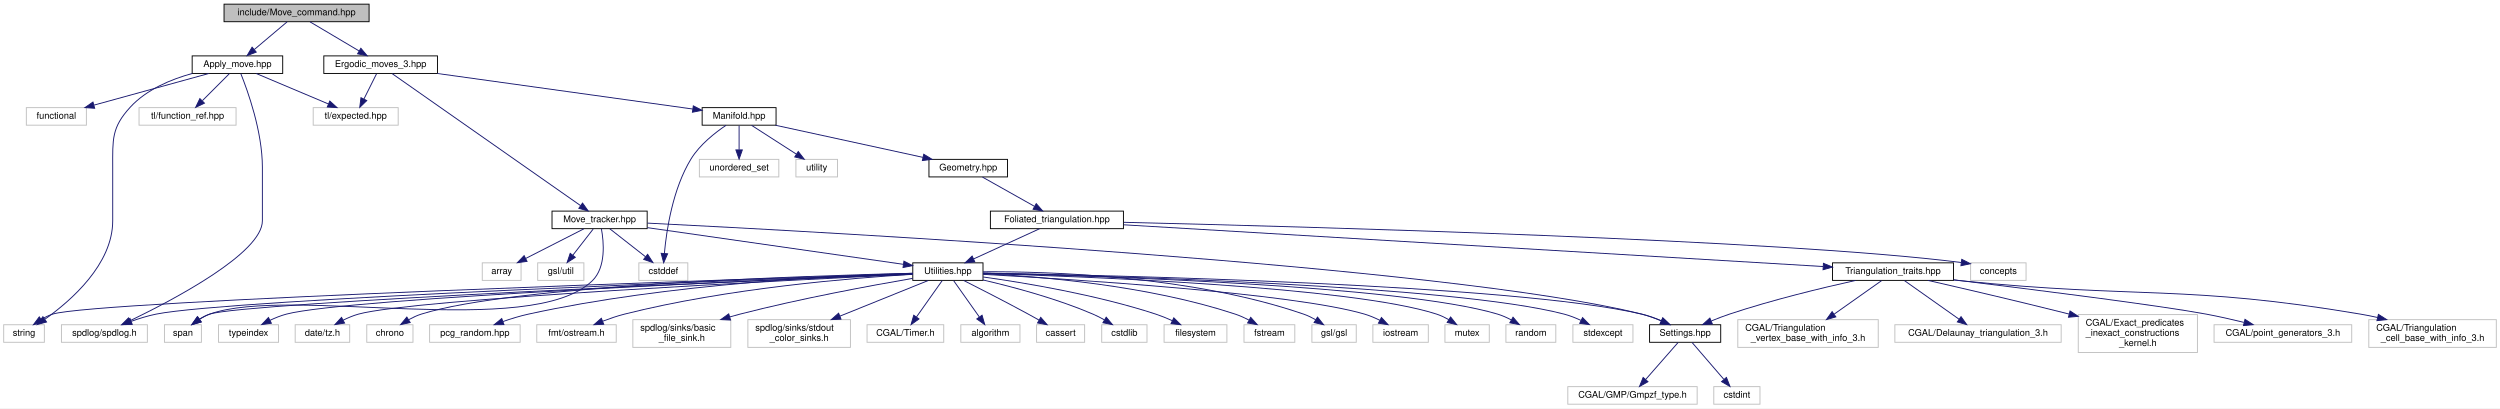
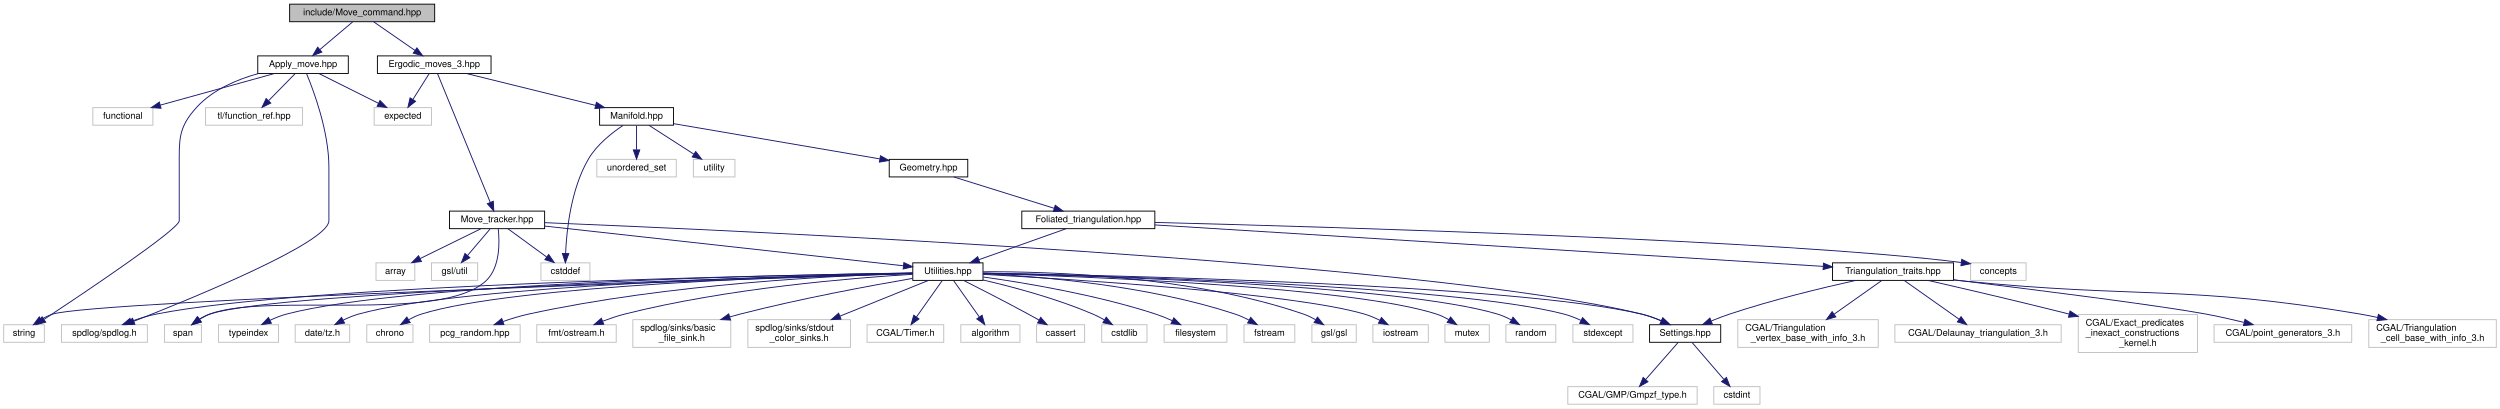
<svg xmlns="http://www.w3.org/2000/svg" xmlns:xlink="http://www.w3.org/1999/xlink" width="2706pt" height="442pt" viewBox="0.00 0.00 2706.00 442.00">
  <g id="graph0" class="graph" transform="scale(1 1) rotate(0) translate(4 438)">
    <polygon fill="white" stroke="transparent" points="-4,4 -4,-438 2702,-438 2702,4 -4,4" />
    <g id="node1" class="node">
      <g id="a_node1">
        <a xlink:title="Do ergodic moves using the Command pattern.">
-           <polygon fill="#bfbfbf" stroke="black" points="238.5,-414.5 238.5,-433.5 395.5,-433.5 395.5,-414.5 238.5,-414.5" />
-           <text text-anchor="middle" x="317" y="-421.5" font-family="Helvetica,sans-Serif" font-size="10.00">include/Move_command.hpp</text>
+           <polygon fill="#bfbfbf" stroke="black" points="309.5,-414.5 309.5,-433.5 466.5,-433.5 466.5,-414.5 309.5,-414.5" />
+           <text text-anchor="middle" x="388" y="-421.5" font-family="Helvetica,sans-Serif" font-size="10.00">include/Move_command.hpp</text>
        </a>
      </g>
    </g>
    <g id="node2" class="node">
      <g id="a_node2">
        <a xlink:href="_apply__move_8hpp.html" target="_top" xlink:title="Apply Pachner moves to foliated Delaunay triangulations.">
-           <polygon fill="white" stroke="black" points="204,-358.5 204,-377.5 302,-377.5 302,-358.5 204,-358.5" />
-           <text text-anchor="middle" x="253" y="-365.5" font-family="Helvetica,sans-Serif" font-size="10.00">Apply_move.hpp</text>
+           <polygon fill="white" stroke="black" points="275,-358.5 275,-377.5 373,-377.5 373,-358.5 275,-358.5" />
+           <text text-anchor="middle" x="324" y="-365.5" font-family="Helvetica,sans-Serif" font-size="10.00">Apply_move.hpp</text>
        </a>
      </g>
    </g>
    <g id="edge1" class="edge">
-       <path fill="none" stroke="midnightblue" d="M306.72,-414.32C297.16,-406.26 282.72,-394.08 271.22,-384.37" />
-       <polygon fill="midnightblue" stroke="midnightblue" points="273.37,-381.61 263.47,-377.83 268.86,-386.96 273.37,-381.61" />
+       <path fill="none" stroke="midnightblue" d="M377.72,-414.32C368.16,-406.26 353.72,-394.08 342.22,-384.37" />
+       <polygon fill="midnightblue" stroke="midnightblue" points="344.37,-381.61 334.47,-377.83 339.86,-386.96 344.37,-381.61" />
    </g>
    <g id="node8" class="node">
      <g id="a_node8">
        <a xlink:href="_ergodic__moves__3_8hpp.html" target="_top" xlink:title="Pachner moves on 2+1 dimensional foliated Delaunay triangulations.">
-           <polygon fill="white" stroke="black" points="346.5,-358.5 346.5,-377.5 469.5,-377.5 469.5,-358.5 346.5,-358.5" />
-           <text text-anchor="middle" x="408" y="-365.5" font-family="Helvetica,sans-Serif" font-size="10.00">Ergodic_moves_3.hpp</text>
+           <polygon fill="white" stroke="black" points="404.5,-358.5 404.5,-377.5 527.5,-377.5 527.5,-358.5 404.5,-358.5" />
+           <text text-anchor="middle" x="466" y="-365.5" font-family="Helvetica,sans-Serif" font-size="10.00">Ergodic_moves_3.hpp</text>
        </a>
      </g>
    </g>
    <g id="edge7" class="edge">
-       <path fill="none" stroke="midnightblue" d="M331.62,-414.32C345.95,-405.82 368.01,-392.73 384.75,-382.8" />
-       <polygon fill="midnightblue" stroke="midnightblue" points="386.6,-385.77 393.42,-377.65 383.03,-379.75 386.6,-385.77" />
+       <path fill="none" stroke="midnightblue" d="M400.53,-414.32C412.59,-405.98 431.03,-393.21 445.27,-383.35" />
+       <polygon fill="midnightblue" stroke="midnightblue" points="447.27,-386.22 453.5,-377.65 443.28,-380.47 447.27,-386.22" />
    </g>
    <g id="node3" class="node">
      <g id="a_node3">
        <a xlink:title=" ">
          <polygon fill="white" stroke="#bfbfbf" points="62.5,-67.5 62.5,-86.5 155.5,-86.5 155.5,-67.5 62.5,-67.5" />
          <text text-anchor="middle" x="109" y="-74.5" font-family="Helvetica,sans-Serif" font-size="10.00">spdlog/spdlog.h</text>
        </a>
      </g>
    </g>
    <g id="edge2" class="edge">
-       <path fill="none" stroke="midnightblue" d="M256.64,-358.34C264.01,-340 280,-295.74 280,-257 280,-257 280,-257 280,-199 280,-164.38 185.43,-114.33 136.94,-90.95" />
-       <polygon fill="midnightblue" stroke="midnightblue" points="138.16,-87.65 127.63,-86.51 135.15,-93.97 138.16,-87.65" />
+       <path fill="none" stroke="midnightblue" d="M327.78,-358.35C335.42,-340.03 352,-295.82 352,-257 352,-257 352,-257 352,-199 352,-175.69 206.87,-116.14 140.92,-90.29" />
+       <polygon fill="midnightblue" stroke="midnightblue" points="142.01,-86.96 131.43,-86.58 139.47,-93.48 142.01,-86.96" />
    </g>
    <g id="node4" class="node">
      <g id="a_node4">
        <a xlink:title=" ">
-           <polygon fill="white" stroke="#bfbfbf" points="24.5,-302.5 24.5,-321.5 89.5,-321.5 89.5,-302.5 24.5,-302.5" />
-           <text text-anchor="middle" x="57" y="-309.5" font-family="Helvetica,sans-Serif" font-size="10.00">functional</text>
+           <polygon fill="white" stroke="#bfbfbf" points="401,-302.5 401,-321.5 463,-321.5 463,-302.5 401,-302.5" />
+           <text text-anchor="middle" x="432" y="-309.5" font-family="Helvetica,sans-Serif" font-size="10.00">expected</text>
        </a>
      </g>
    </g>
    <g id="edge3" class="edge">
-       <path fill="none" stroke="midnightblue" d="M221.94,-358.44C188.4,-349.2 134.8,-334.44 97.86,-324.26" />
-       <polygon fill="midnightblue" stroke="midnightblue" points="98.48,-320.8 87.91,-321.52 96.62,-327.55 98.48,-320.8" />
+       <path fill="none" stroke="midnightblue" d="M341.35,-358.32C358.67,-349.66 385.52,-336.24 405.5,-326.25" />
+       <polygon fill="midnightblue" stroke="midnightblue" points="407.31,-329.26 414.69,-321.65 404.18,-323 407.31,-329.26" />
    </g>
    <g id="node5" class="node">
      <g id="a_node5">
        <a xlink:title=" ">
+           <polygon fill="white" stroke="#bfbfbf" points="96.5,-302.5 96.5,-321.5 161.5,-321.5 161.5,-302.5 96.5,-302.5" />
+           <text text-anchor="middle" x="129" y="-309.5" font-family="Helvetica,sans-Serif" font-size="10.00">functional</text>
+         </a>
+       </g>
+     </g>
+     <g id="edge4" class="edge">
+       <path fill="none" stroke="midnightblue" d="M293.1,-358.44C259.73,-349.2 206.41,-334.44 169.65,-324.26" />
+       <polygon fill="midnightblue" stroke="midnightblue" points="170.33,-320.81 159.75,-321.52 168.46,-327.56 170.33,-320.81" />
+     </g>
+     <g id="node6" class="node">
+       <g id="a_node6">
+         <a xlink:title=" ">
          <polygon fill="white" stroke="#bfbfbf" points="0,-67.5 0,-86.5 44,-86.5 44,-67.5 0,-67.5" />
          <text text-anchor="middle" x="22" y="-74.5" font-family="Helvetica,sans-Serif" font-size="10.00">string</text>
        </a>
      </g>
    </g>
-     <g id="edge4" class="edge">
-       <path fill="none" stroke="midnightblue" d="M204.12,-358.48C180.89,-352.09 154.45,-341.02 137,-322 116.65,-299.83 118,-287.1 118,-257 118,-257 118,-257 118,-199 118,-152.06 73.11,-112.74 44.72,-92.56" />
-       <polygon fill="midnightblue" stroke="midnightblue" points="46.39,-89.46 36.17,-86.7 42.44,-95.24 46.39,-89.46" />
-     </g>
-     <g id="node6" class="node">
-       <g id="a_node6">
-         <a xlink:title=" ">
-           <polygon fill="white" stroke="#bfbfbf" points="335,-302.5 335,-321.5 427,-321.5 427,-302.5 335,-302.5" />
-           <text text-anchor="middle" x="381" y="-309.5" font-family="Helvetica,sans-Serif" font-size="10.00">tl/expected.hpp</text>
-         </a>
-       </g>
-     </g>
    <g id="edge5" class="edge">
-       <path fill="none" stroke="midnightblue" d="M273.28,-358.44C294.35,-349.56 327.52,-335.56 351.49,-325.45" />
-       <polygon fill="midnightblue" stroke="midnightblue" points="352.96,-328.63 360.81,-321.52 350.24,-322.18 352.96,-328.63" />
+       <path fill="none" stroke="midnightblue" d="M275.82,-358.46C252.72,-352.05 226.37,-340.98 209,-322 188.68,-299.8 190,-287.1 190,-257 190,-257 190,-257 190,-199 190,-190.09 89.16,-122.36 43.73,-92.3" />
+       <polygon fill="midnightblue" stroke="midnightblue" points="45.46,-89.24 35.18,-86.65 41.6,-95.08 45.46,-89.24" />
    </g>
    <g id="node7" class="node">
      <g id="a_node7">
        <a xlink:title=" ">
-           <polygon fill="white" stroke="#bfbfbf" points="146.5,-302.5 146.5,-321.5 251.5,-321.5 251.5,-302.5 146.5,-302.5" />
-           <text text-anchor="middle" x="199" y="-309.5" font-family="Helvetica,sans-Serif" font-size="10.00">tl/function_ref.hpp</text>
+           <polygon fill="white" stroke="#bfbfbf" points="218.5,-302.5 218.5,-321.5 323.5,-321.5 323.5,-302.5 218.5,-302.5" />
+           <text text-anchor="middle" x="271" y="-309.5" font-family="Helvetica,sans-Serif" font-size="10.00">tl/function_ref.hpp</text>
        </a>
      </g>
    </g>
    <g id="edge6" class="edge">
-       <path fill="none" stroke="midnightblue" d="M244.08,-358.08C236.22,-350.22 224.57,-338.57 215.08,-329.08" />
-       <polygon fill="midnightblue" stroke="midnightblue" points="217.3,-326.35 207.75,-321.75 212.35,-331.3 217.3,-326.35" />
+       <path fill="none" stroke="midnightblue" d="M315.25,-358.08C307.53,-350.22 296.1,-338.57 286.78,-329.08" />
+       <polygon fill="midnightblue" stroke="midnightblue" points="289.09,-326.44 279.59,-321.75 284.1,-331.34 289.09,-326.44" />
    </g>
    <g id="edge8" class="edge">
-       <path fill="none" stroke="midnightblue" d="M403.54,-358.08C399.85,-350.69 394.48,-339.95 389.91,-330.81" />
-       <polygon fill="midnightblue" stroke="midnightblue" points="392.98,-329.13 385.38,-321.75 386.72,-332.26 392.98,-329.13" />
+       <path fill="none" stroke="midnightblue" d="M460.39,-358.08C455.63,-350.53 448.68,-339.49 442.85,-330.23" />
+       <polygon fill="midnightblue" stroke="midnightblue" points="445.8,-328.35 437.51,-321.75 439.88,-332.08 445.8,-328.35" />
    </g>
    <g id="node9" class="node">
      <g id="a_node9">
        <a xlink:href="_manifold_8hpp.html" target="_top" xlink:title="Data structures for manifolds.">
-           <polygon fill="white" stroke="black" points="756,-302.5 756,-321.5 836,-321.5 836,-302.5 756,-302.5" />
-           <text text-anchor="middle" x="796" y="-309.5" font-family="Helvetica,sans-Serif" font-size="10.00">Manifold.hpp</text>
+           <polygon fill="white" stroke="black" points="645,-302.5 645,-321.5 725,-321.5 725,-302.5 645,-302.5" />
+           <text text-anchor="middle" x="685" y="-309.5" font-family="Helvetica,sans-Serif" font-size="10.00">Manifold.hpp</text>
        </a>
      </g>
    </g>
    <g id="edge9" class="edge">
-       <path fill="none" stroke="midnightblue" d="M469.48,-358.44C545.96,-347.8 675.06,-329.83 745.85,-319.98" />
-       <polygon fill="midnightblue" stroke="midnightblue" points="746.44,-323.43 755.86,-318.59 745.47,-316.5 746.44,-323.43" />
+       <path fill="none" stroke="midnightblue" d="M500.7,-358.44C538.58,-349.1 599.35,-334.12 640.66,-323.93" />
+       <polygon fill="midnightblue" stroke="midnightblue" points="641.59,-327.31 650.46,-321.52 639.91,-320.51 641.59,-327.31" />
    </g>
    <g id="node45" class="node">
      <g id="a_node45">
        <a xlink:href="_move__tracker_8hpp.html" target="_top" xlink:title="Track ergodic moves.">
-           <polygon fill="white" stroke="black" points="593.5,-190.5 593.5,-209.5 696.5,-209.5 696.5,-190.5 593.5,-190.5" />
-           <text text-anchor="middle" x="645" y="-197.5" font-family="Helvetica,sans-Serif" font-size="10.00">Move_tracker.hpp</text>
+           <polygon fill="white" stroke="black" points="482.5,-190.5 482.5,-209.5 585.5,-209.5 585.5,-190.5 482.5,-190.5" />
+           <text text-anchor="middle" x="534" y="-197.5" font-family="Helvetica,sans-Serif" font-size="10.00">Move_tracker.hpp</text>
        </a>
      </g>
    </g>
    <g id="edge48" class="edge">
-       <path fill="none" stroke="midnightblue" d="M420.41,-358.31C458.88,-331.36 576.46,-249.01 624.36,-215.46" />
-       <polygon fill="midnightblue" stroke="midnightblue" points="626.53,-218.21 632.71,-209.61 622.52,-212.48 626.53,-218.21" />
+       <path fill="none" stroke="midnightblue" d="M469.66,-358.08C480.41,-331.83 512.07,-254.55 526.58,-219.12" />
+       <polygon fill="midnightblue" stroke="midnightblue" points="529.94,-220.15 530.49,-209.57 523.46,-217.5 529.94,-220.15" />
    </g>
    <g id="node10" class="node">
      <g id="a_node10">
        <a xlink:title=" ">
-           <polygon fill="white" stroke="#bfbfbf" points="687.5,-134.5 687.5,-153.5 740.5,-153.5 740.5,-134.5 687.5,-134.5" />
-           <text text-anchor="middle" x="714" y="-141.5" font-family="Helvetica,sans-Serif" font-size="10.00">cstddef</text>
+           <polygon fill="white" stroke="#bfbfbf" points="581.5,-134.5 581.5,-153.5 634.5,-153.5 634.5,-134.5 581.5,-134.5" />
+           <text text-anchor="middle" x="608" y="-141.5" font-family="Helvetica,sans-Serif" font-size="10.00">cstddef</text>
        </a>
      </g>
    </g>
    <g id="edge10" class="edge">
-       <path fill="none" stroke="midnightblue" d="M781.92,-302.41C770.04,-294.43 753.49,-281.47 744,-266 724.17,-233.67 717.43,-188.9 715.15,-163.87" />
-       <polygon fill="midnightblue" stroke="midnightblue" points="718.62,-163.3 714.37,-153.6 711.64,-163.83 718.62,-163.3" />
+       <path fill="none" stroke="midnightblue" d="M670.3,-302.19C658.36,-294.24 642.06,-281.45 633,-266 613.98,-233.58 609.28,-188.84 608.21,-163.85" />
+       <polygon fill="midnightblue" stroke="midnightblue" points="611.71,-163.48 607.94,-153.58 604.71,-163.67 611.71,-163.48" />
    </g>
    <g id="node11" class="node">
      <g id="a_node11">
        <a xlink:title=" ">
-           <polygon fill="white" stroke="#bfbfbf" points="753,-246.5 753,-265.5 839,-265.5 839,-246.5 753,-246.5" />
-           <text text-anchor="middle" x="796" y="-253.5" font-family="Helvetica,sans-Serif" font-size="10.00">unordered_set</text>
+           <polygon fill="white" stroke="#bfbfbf" points="642,-246.5 642,-265.5 728,-265.5 728,-246.5 642,-246.5" />
+           <text text-anchor="middle" x="685" y="-253.5" font-family="Helvetica,sans-Serif" font-size="10.00">unordered_set</text>
        </a>
      </g>
    </g>
    <g id="edge11" class="edge">
-       <path fill="none" stroke="midnightblue" d="M796,-302.08C796,-295.01 796,-284.86 796,-275.99" />
-       <polygon fill="midnightblue" stroke="midnightblue" points="799.5,-275.75 796,-265.75 792.5,-275.75 799.5,-275.75" />
+       <path fill="none" stroke="midnightblue" d="M685,-302.08C685,-295.01 685,-284.86 685,-275.99" />
+       <polygon fill="midnightblue" stroke="midnightblue" points="688.5,-275.75 685,-265.75 681.5,-275.75 688.5,-275.75" />
    </g>
    <g id="node12" class="node">
      <g id="a_node12">
        <a xlink:title=" ">
-           <polygon fill="white" stroke="#bfbfbf" points="857.5,-246.5 857.5,-265.5 902.5,-265.5 902.5,-246.5 857.5,-246.5" />
-           <text text-anchor="middle" x="880" y="-253.5" font-family="Helvetica,sans-Serif" font-size="10.00">utility</text>
+           <polygon fill="white" stroke="#bfbfbf" points="746.5,-246.5 746.5,-265.5 791.5,-265.5 791.5,-246.5 746.5,-246.5" />
+           <text text-anchor="middle" x="769" y="-253.5" font-family="Helvetica,sans-Serif" font-size="10.00">utility</text>
        </a>
      </g>
    </g>
    <g id="edge12" class="edge">
-       <path fill="none" stroke="midnightblue" d="M809.5,-302.32C822.6,-293.9 842.71,-280.97 858.11,-271.07" />
-       <polygon fill="midnightblue" stroke="midnightblue" points="860.02,-274.01 866.54,-265.65 856.23,-268.12 860.02,-274.01" />
+       <path fill="none" stroke="midnightblue" d="M698.5,-302.32C711.6,-293.9 731.71,-280.97 747.11,-271.07" />
+       <polygon fill="midnightblue" stroke="midnightblue" points="749.02,-274.01 755.54,-265.65 745.23,-268.12 749.02,-274.01" />
    </g>
    <g id="node13" class="node">
      <g id="a_node13">
        <a xlink:href="_geometry_8hpp.html" target="_top" xlink:title="Geometric scalars of the Manifold used to calculate the Regge action.">
-           <polygon fill="white" stroke="black" points="1001.5,-246.5 1001.5,-265.5 1086.5,-265.5 1086.5,-246.5 1001.5,-246.5" />
-           <text text-anchor="middle" x="1044" y="-253.5" font-family="Helvetica,sans-Serif" font-size="10.00">Geometry.hpp</text>
+           <polygon fill="white" stroke="black" points="958.5,-246.5 958.5,-265.5 1043.5,-265.5 1043.5,-246.5 958.5,-246.5" />
+           <text text-anchor="middle" x="1001" y="-253.5" font-family="Helvetica,sans-Serif" font-size="10.00">Geometry.hpp</text>
        </a>
      </g>
    </g>
    <g id="edge13" class="edge">
-       <path fill="none" stroke="midnightblue" d="M835.3,-302.44C878.56,-293.02 948.17,-277.87 994.97,-267.68" />
-       <polygon fill="midnightblue" stroke="midnightblue" points="995.86,-271.06 1004.89,-265.52 994.37,-264.22 995.86,-271.06" />
+       <path fill="none" stroke="midnightblue" d="M725.02,-304.16C781.66,-294.48 885.28,-276.78 948.17,-266.03" />
+       <polygon fill="midnightblue" stroke="midnightblue" points="949.01,-269.43 958.28,-264.3 947.83,-262.53 949.01,-269.43" />
    </g>
    <g id="node14" class="node">
      <g id="a_node14">
        <a xlink:href="_foliated__triangulation_8hpp.html" target="_top" xlink:title="Create foliated spherical triangulations.">
-           <polygon fill="white" stroke="black" points="1068,-190.5 1068,-209.5 1212,-209.5 1212,-190.5 1068,-190.5" />
-           <text text-anchor="middle" x="1140" y="-197.5" font-family="Helvetica,sans-Serif" font-size="10.00">Foliated_triangulation.hpp</text>
+           <polygon fill="white" stroke="black" points="1102,-190.5 1102,-209.5 1246,-209.5 1246,-190.5 1102,-190.5" />
+           <text text-anchor="middle" x="1174" y="-197.5" font-family="Helvetica,sans-Serif" font-size="10.00">Foliated_triangulation.hpp</text>
        </a>
      </g>
    </g>
    <g id="edge14" class="edge">
-       <path fill="none" stroke="midnightblue" d="M1059.42,-246.32C1074.54,-237.82 1097.82,-224.73 1115.47,-214.8" />
-       <polygon fill="midnightblue" stroke="midnightblue" points="1117.61,-217.61 1124.61,-209.65 1114.18,-211.51 1117.61,-217.61" />
+       <path fill="none" stroke="midnightblue" d="M1028.41,-246.44C1057.77,-237.28 1104.52,-222.69 1137.1,-212.52" />
+       <polygon fill="midnightblue" stroke="midnightblue" points="1138.21,-215.84 1146.72,-209.52 1136.13,-209.16 1138.21,-215.84" />
    </g>
    <g id="node15" class="node">
      <g id="a_node15">
        <a xlink:title=" ">
          <polygon fill="white" stroke="#bfbfbf" points="2129,-134.5 2129,-153.5 2189,-153.5 2189,-134.5 2129,-134.5" />
          <text text-anchor="middle" x="2159" y="-141.5" font-family="Helvetica,sans-Serif" font-size="10.00">concepts</text>
        </a>
      </g>
    </g>
    <g id="edge15" class="edge">
-       <path fill="none" stroke="midnightblue" d="M1212.28,-197.38C1404.45,-192.8 1925.85,-178.57 2118.83,-153.86" />
-       <polygon fill="midnightblue" stroke="midnightblue" points="2119.42,-157.31 2128.87,-152.52 2118.49,-150.37 2119.42,-157.31" />
+       <path fill="none" stroke="midnightblue" d="M1246.18,-197.24C1433.5,-192.42 1932.94,-177.81 2118.92,-153.85" />
+       <polygon fill="midnightblue" stroke="midnightblue" points="2119.42,-157.31 2128.87,-152.52 2118.49,-150.38 2119.42,-157.31" />
    </g>
    <g id="node16" class="node">
      <g id="a_node16">
        <a xlink:href="_triangulation__traits_8hpp.html" target="_top" xlink:title="Traits class for particular uses of CGAL.">
          <polygon fill="white" stroke="black" points="1979.5,-134.5 1979.5,-153.5 2110.5,-153.5 2110.5,-134.5 1979.5,-134.5" />
          <text text-anchor="middle" x="2045" y="-141.5" font-family="Helvetica,sans-Serif" font-size="10.00">Triangulation_traits.hpp</text>
        </a>
      </g>
    </g>
    <g id="edge16" class="edge">
-       <path fill="none" stroke="midnightblue" d="M1212.15,-194.69C1380.4,-184.66 1797.48,-159.77 1969.23,-149.52" />
-       <polygon fill="midnightblue" stroke="midnightblue" points="1969.68,-153 1979.45,-148.91 1969.26,-146.01 1969.68,-153" />
+       <path fill="none" stroke="midnightblue" d="M1246.02,-194.54C1408.7,-184.45 1803.31,-159.98 1969.37,-149.69" />
+       <polygon fill="midnightblue" stroke="midnightblue" points="1969.73,-153.17 1979.49,-149.06 1969.29,-146.19 1969.73,-153.17" />
    </g>
    <g id="node25" class="node">
      <g id="a_node25">
        <a xlink:href="_utilities_8hpp.html" target="_top" xlink:title="Utility functions.">
          <polygon fill="white" stroke="black" points="984,-134.5 984,-153.5 1060,-153.5 1060,-134.5 984,-134.5" />
          <text text-anchor="middle" x="1022" y="-141.5" font-family="Helvetica,sans-Serif" font-size="10.00">Utilities.hpp</text>
        </a>
      </g>
    </g>
    <g id="edge25" class="edge">
-       <path fill="none" stroke="midnightblue" d="M1121.3,-190.44C1102.06,-181.64 1071.85,-167.81 1049.8,-157.72" />
-       <polygon fill="midnightblue" stroke="midnightblue" points="1051.16,-154.5 1040.61,-153.52 1048.25,-160.86 1051.16,-154.5" />
+       <path fill="none" stroke="midnightblue" d="M1149.92,-190.44C1124.46,-181.4 1084.11,-167.06 1055.54,-156.92" />
+       <polygon fill="midnightblue" stroke="midnightblue" points="1056.57,-153.57 1045.97,-153.52 1054.22,-160.16 1056.57,-153.57" />
    </g>
    <g id="node17" class="node">
      <g id="a_node17">
        <a xlink:title=" ">
          <polygon fill="white" stroke="#bfbfbf" points="2047,-67.5 2047,-86.5 2227,-86.5 2227,-67.5 2047,-67.5" />
          <text text-anchor="middle" x="2137" y="-74.5" font-family="Helvetica,sans-Serif" font-size="10.00">CGAL/Delaunay_triangulation_3.h</text>
        </a>
      </g>
    </g>
    <g id="edge17" class="edge">
      <path fill="none" stroke="midnightblue" d="M2057.41,-134.23C2072.58,-123.51 2098.48,-105.22 2116.6,-92.41" />
      <polygon fill="midnightblue" stroke="midnightblue" points="2118.64,-95.26 2124.79,-86.63 2114.6,-89.54 2118.64,-95.26" />
    </g>
    <g id="node18" class="node">
      <g id="a_node18">
        <a xlink:title=" ">
          <polygon fill="white" stroke="#bfbfbf" points="2245.5,-56.5 2245.5,-97.5 2374.5,-97.5 2374.5,-56.5 2245.5,-56.5" />
          <text text-anchor="start" x="2253.5" y="-85.5" font-family="Helvetica,sans-Serif" font-size="10.00">CGAL/Exact_predicates</text>
          <text text-anchor="start" x="2253.5" y="-74.5" font-family="Helvetica,sans-Serif" font-size="10.00">_inexact_constructions</text>
          <text text-anchor="middle" x="2310" y="-63.5" font-family="Helvetica,sans-Serif" font-size="10.00">_kernel.h</text>
        </a>
      </g>
    </g>
    <g id="edge18" class="edge">
      <path fill="none" stroke="midnightblue" d="M2082.78,-134.48C2119.34,-126.15 2176.56,-112.9 2235.59,-98.07" />
      <polygon fill="midnightblue" stroke="midnightblue" points="2236.62,-101.42 2245.46,-95.58 2234.91,-94.63 2236.62,-101.42" />
    </g>
    <g id="node19" class="node">
      <g id="a_node19">
        <a xlink:title=" ">
          <polygon fill="white" stroke="#bfbfbf" points="2392.5,-67.5 2392.5,-86.5 2541.5,-86.5 2541.5,-67.5 2392.5,-67.5" />
          <text text-anchor="middle" x="2467" y="-74.5" font-family="Helvetica,sans-Serif" font-size="10.00">CGAL/point_generators_3.h</text>
        </a>
      </g>
    </g>
    <g id="edge19" class="edge">
      <path fill="none" stroke="midnightblue" d="M2110.72,-135.11C2194.06,-124.95 2333.08,-107.49 2384,-98 2397.34,-95.51 2411.75,-92.25 2424.76,-89.08" />
      <polygon fill="midnightblue" stroke="midnightblue" points="2425.98,-92.38 2434.85,-86.58 2424.3,-85.59 2425.98,-92.38" />
    </g>
    <g id="node20" class="node">
      <g id="a_node20">
        <a xlink:title=" ">
          <polygon fill="white" stroke="#bfbfbf" points="2560,-62 2560,-92 2698,-92 2698,-62 2560,-62" />
          <text text-anchor="start" x="2568" y="-80" font-family="Helvetica,sans-Serif" font-size="10.00">CGAL/Triangulation</text>
          <text text-anchor="middle" x="2629" y="-69" font-family="Helvetica,sans-Serif" font-size="10.00">_cell_base_with_info_3.h</text>
        </a>
      </g>
    </g>
    <g id="edge20" class="edge">
      <path fill="none" stroke="midnightblue" d="M2110.84,-134.96C2113.93,-134.63 2117,-134.31 2120,-134 2311.24,-114.55 2361.46,-129.98 2551,-98 2557.06,-96.98 2563.34,-95.72 2569.59,-94.33" />
      <polygon fill="midnightblue" stroke="midnightblue" points="2570.39,-97.73 2579.33,-92.06 2568.8,-90.92 2570.39,-97.73" />
    </g>
    <g id="node21" class="node">
      <g id="a_node21">
        <a xlink:title=" ">
          <polygon fill="white" stroke="#bfbfbf" points="1877,-62 1877,-92 2029,-92 2029,-62 1877,-62" />
          <text text-anchor="start" x="1885" y="-80" font-family="Helvetica,sans-Serif" font-size="10.00">CGAL/Triangulation</text>
          <text text-anchor="middle" x="1953" y="-69" font-family="Helvetica,sans-Serif" font-size="10.00">_vertex_base_with_info_3.h</text>
        </a>
      </g>
    </g>
    <g id="edge21" class="edge">
      <path fill="none" stroke="midnightblue" d="M2032.59,-134.23C2019.56,-125.03 1998.62,-110.23 1981.49,-98.13" />
      <polygon fill="midnightblue" stroke="midnightblue" points="1983.13,-95 1972.94,-92.09 1979.09,-100.72 1983.13,-95" />
    </g>
    <g id="node22" class="node">
      <g id="a_node22">
        <a xlink:href="_settings_8hpp.html" target="_top" xlink:title="Global integer and precision settings.">
          <polygon fill="white" stroke="black" points="1781.5,-67.5 1781.5,-86.5 1858.5,-86.5 1858.5,-67.5 1781.5,-67.5" />
          <text text-anchor="middle" x="1820" y="-74.5" font-family="Helvetica,sans-Serif" font-size="10.00">Settings.hpp</text>
        </a>
      </g>
    </g>
    <g id="edge22" class="edge">
      <path fill="none" stroke="midnightblue" d="M2004.45,-134.46C1968.25,-126.42 1914.02,-113.35 1868,-98 1861.59,-95.86 1854.83,-93.27 1848.47,-90.66" />
      <polygon fill="midnightblue" stroke="midnightblue" points="1849.48,-87.29 1838.91,-86.63 1846.76,-93.74 1849.48,-87.29" />
    </g>
    <g id="node23" class="node">
      <g id="a_node23">
        <a xlink:title=" ">
          <polygon fill="white" stroke="#bfbfbf" points="1693,-0.5 1693,-19.5 1833,-19.5 1833,-0.5 1693,-0.5" />
          <text text-anchor="middle" x="1763" y="-7.5" font-family="Helvetica,sans-Serif" font-size="10.00">CGAL/GMP/Gmpzf_type.h</text>
        </a>
      </g>
    </g>
    <g id="edge23" class="edge">
      <path fill="none" stroke="midnightblue" d="M1812.31,-67.23C1803.34,-57 1788.31,-39.86 1777.2,-27.19" />
      <polygon fill="midnightblue" stroke="midnightblue" points="1779.79,-24.84 1770.57,-19.63 1774.53,-29.45 1779.79,-24.84" />
    </g>
    <g id="node24" class="node">
      <g id="a_node24">
        <a xlink:title=" ">
          <polygon fill="white" stroke="#bfbfbf" points="1851,-0.5 1851,-19.5 1901,-19.5 1901,-0.5 1851,-0.5" />
          <text text-anchor="middle" x="1876" y="-7.5" font-family="Helvetica,sans-Serif" font-size="10.00">cstdint</text>
        </a>
      </g>
    </g>
    <g id="edge24" class="edge">
      <path fill="none" stroke="midnightblue" d="M1827.55,-67.23C1836.28,-57.1 1850.85,-40.19 1861.74,-27.56" />
      <polygon fill="midnightblue" stroke="midnightblue" points="1864.69,-29.49 1868.57,-19.63 1859.39,-24.92 1864.69,-29.49" />
    </g>
    <g id="edge46" class="edge">
-       <path fill="none" stroke="midnightblue" d="M983.91,-141.65C828.38,-136.06 245.9,-114.21 165,-98 156.05,-96.21 146.6,-93.27 138.07,-90.19" />
+       <path fill="none" stroke="midnightblue" d="M983.99,-142.47C839.59,-140.22 325.15,-130.09 165,-98 156.05,-96.21 146.6,-93.27 138.07,-90.19" />
      <polygon fill="midnightblue" stroke="midnightblue" points="139.15,-86.85 128.56,-86.57 136.66,-93.39 139.15,-86.85" />
    </g>
    <g id="edge38" class="edge">
      <path fill="none" stroke="midnightblue" d="M983.93,-141.79C810.08,-136.18 98.04,-112.41 53,-98 48.75,-96.64 44.51,-94.53 40.59,-92.19" />
      <polygon fill="midnightblue" stroke="midnightblue" points="42.44,-89.22 32.19,-86.54 38.53,-95.03 42.44,-89.22" />
    </g>
    <g id="edge47" class="edge">
      <path fill="none" stroke="midnightblue" d="M1060.29,-142.43C1193.4,-140.18 1635.37,-130.38 1773,-98 1780.08,-96.34 1787.44,-93.69 1794.18,-90.85" />
      <polygon fill="midnightblue" stroke="midnightblue" points="1795.82,-93.96 1803.51,-86.67 1792.95,-87.57 1795.82,-93.96" />
    </g>
    <g id="node26" class="node">
      <g id="a_node26">
        <a xlink:title=" ">
          <polygon fill="white" stroke="#bfbfbf" points="934.5,-67.5 934.5,-86.5 1017.5,-86.5 1017.5,-67.5 934.5,-67.5" />
          <text text-anchor="middle" x="976" y="-74.5" font-family="Helvetica,sans-Serif" font-size="10.00">CGAL/Timer.h</text>
        </a>
      </g>
    </g>
    <g id="edge26" class="edge">
      <path fill="none" stroke="midnightblue" d="M1015.8,-134.23C1008.69,-124.2 996.89,-107.51 987.98,-94.92" />
      <polygon fill="midnightblue" stroke="midnightblue" points="990.74,-92.77 982.11,-86.63 985.03,-96.81 990.74,-92.77" />
    </g>
    <g id="node27" class="node">
      <g id="a_node27">
        <a xlink:title=" ">
          <polygon fill="white" stroke="#bfbfbf" points="1036,-67.5 1036,-86.5 1100,-86.5 1100,-67.5 1036,-67.5" />
          <text text-anchor="middle" x="1068" y="-74.5" font-family="Helvetica,sans-Serif" font-size="10.00">algorithm</text>
        </a>
      </g>
    </g>
    <g id="edge27" class="edge">
      <path fill="none" stroke="midnightblue" d="M1028.2,-134.23C1035.31,-124.2 1047.11,-107.51 1056.02,-94.92" />
      <polygon fill="midnightblue" stroke="midnightblue" points="1058.97,-96.81 1061.89,-86.63 1053.26,-92.77 1058.97,-96.81" />
    </g>
    <g id="node28" class="node">
      <g id="a_node28">
        <a xlink:title=" ">
          <polygon fill="white" stroke="#bfbfbf" points="1118,-67.5 1118,-86.5 1170,-86.5 1170,-67.5 1118,-67.5" />
          <text text-anchor="middle" x="1144" y="-74.5" font-family="Helvetica,sans-Serif" font-size="10.00">cassert</text>
        </a>
      </g>
    </g>
    <g id="edge28" class="edge">
      <path fill="none" stroke="midnightblue" d="M1039.11,-134.41C1056.74,-125.51 1084.95,-111.08 1109,-98 1112.8,-95.93 1116.81,-93.69 1120.71,-91.49" />
      <polygon fill="midnightblue" stroke="midnightblue" points="1122.48,-94.51 1129.43,-86.51 1119.01,-88.43 1122.48,-94.51" />
    </g>
    <g id="node29" class="node">
      <g id="a_node29">
        <a xlink:title=" ">
          <polygon fill="white" stroke="#bfbfbf" points="1188.5,-67.5 1188.5,-86.5 1237.5,-86.5 1237.5,-67.5 1188.5,-67.5" />
          <text text-anchor="middle" x="1213" y="-74.5" font-family="Helvetica,sans-Serif" font-size="10.00">cstdlib</text>
        </a>
      </g>
    </g>
    <g id="edge29" class="edge">
      <path fill="none" stroke="midnightblue" d="M1060.04,-134.95C1092.42,-127.43 1139.79,-114.83 1179,-98 1183.11,-96.24 1187.33,-94.07 1191.34,-91.83" />
      <polygon fill="midnightblue" stroke="midnightblue" points="1193.35,-94.7 1200.17,-86.59 1189.78,-88.68 1193.35,-94.7" />
    </g>
    <g id="node30" class="node">
      <g id="a_node30">
        <a xlink:title=" ">
          <polygon fill="white" stroke="#bfbfbf" points="1256,-67.5 1256,-86.5 1324,-86.5 1324,-67.5 1256,-67.5" />
          <text text-anchor="middle" x="1290" y="-74.5" font-family="Helvetica,sans-Serif" font-size="10.00">filesystem</text>
        </a>
      </g>
    </g>
    <g id="edge30" class="edge">
      <path fill="none" stroke="midnightblue" d="M1060.13,-138.2C1105.46,-131.85 1183.02,-118.95 1247,-98 1252.91,-96.06 1259.09,-93.53 1264.85,-90.91" />
      <polygon fill="midnightblue" stroke="midnightblue" points="1266.51,-94 1274.03,-86.53 1263.5,-87.68 1266.51,-94" />
    </g>
    <g id="node31" class="node">
      <g id="a_node31">
        <a xlink:title=" ">
          <polygon fill="white" stroke="#bfbfbf" points="1342.5,-67.5 1342.5,-86.5 1397.5,-86.5 1397.5,-67.5 1342.5,-67.5" />
          <text text-anchor="middle" x="1370" y="-74.5" font-family="Helvetica,sans-Serif" font-size="10.00">fstream</text>
        </a>
      </g>
    </g>
    <g id="edge31" class="edge">
      <path fill="none" stroke="midnightblue" d="M1060.32,-141.76C1120.02,-138.89 1238.22,-129.37 1333,-98 1337.94,-96.37 1343,-94.09 1347.72,-91.66" />
      <polygon fill="midnightblue" stroke="midnightblue" points="1349.77,-94.52 1356.81,-86.61 1346.37,-88.41 1349.77,-94.52" />
    </g>
    <g id="node32" class="node">
      <g id="a_node32">
        <a xlink:title=" ">
          <polygon fill="white" stroke="#bfbfbf" points="1416,-67.5 1416,-86.5 1464,-86.5 1464,-67.5 1416,-67.5" />
          <text text-anchor="middle" x="1440" y="-74.5" font-family="Helvetica,sans-Serif" font-size="10.00">gsl/gsl</text>
        </a>
      </g>
    </g>
    <g id="edge32" class="edge">
      <path fill="none" stroke="midnightblue" d="M1060.07,-143.84C1130.55,-144.25 1285.27,-139.78 1407,-98 1411.47,-96.47 1415.98,-94.26 1420.17,-91.87" />
      <polygon fill="midnightblue" stroke="midnightblue" points="1422.08,-94.8 1428.69,-86.52 1418.36,-88.87 1422.08,-94.8" />
    </g>
    <g id="node33" class="node">
      <g id="a_node33">
        <a xlink:title=" ">
          <polygon fill="white" stroke="#bfbfbf" points="1482,-67.5 1482,-86.5 1542,-86.5 1542,-67.5 1482,-67.5" />
          <text text-anchor="middle" x="1512" y="-74.5" font-family="Helvetica,sans-Serif" font-size="10.00">iostream</text>
        </a>
      </g>
    </g>
    <g id="edge33" class="edge">
      <path fill="none" stroke="midnightblue" d="M1060.04,-141.03C1154.15,-135.87 1395.83,-120.75 1473,-98 1478.57,-96.36 1484.28,-93.92 1489.55,-91.31" />
      <polygon fill="midnightblue" stroke="midnightblue" points="1491.28,-94.35 1498.45,-86.55 1487.98,-88.18 1491.28,-94.35" />
    </g>
    <g id="node34" class="node">
      <g id="a_node34">
        <a xlink:title=" ">
          <polygon fill="white" stroke="#bfbfbf" points="1560,-67.5 1560,-86.5 1608,-86.5 1608,-67.5 1560,-67.5" />
          <text text-anchor="middle" x="1584" y="-74.5" font-family="Helvetica,sans-Serif" font-size="10.00">mutex</text>
        </a>
      </g>
    </g>
    <g id="edge34" class="edge">
      <path fill="none" stroke="midnightblue" d="M1060.06,-142.01C1165.49,-138.92 1459.53,-127.79 1551,-98 1555.49,-96.54 1560.01,-94.36 1564.21,-91.98" />
      <polygon fill="midnightblue" stroke="midnightblue" points="1566.13,-94.91 1572.73,-86.62 1562.4,-88.98 1566.13,-94.91" />
    </g>
    <g id="node35" class="node">
      <g id="a_node35">
        <a xlink:title=" ">
          <polygon fill="white" stroke="#bfbfbf" points="1626,-67.5 1626,-86.5 1680,-86.5 1680,-67.5 1626,-67.5" />
          <text text-anchor="middle" x="1653" y="-74.5" font-family="Helvetica,sans-Serif" font-size="10.00">random</text>
        </a>
      </g>
    </g>
    <g id="edge35" class="edge">
      <path fill="none" stroke="midnightblue" d="M1060.17,-142.25C1174.4,-139.65 1512.06,-129.46 1617,-98 1621.96,-96.51 1627,-94.27 1631.67,-91.81" />
      <polygon fill="midnightblue" stroke="midnightblue" points="1633.7,-94.68 1640.6,-86.64 1630.19,-88.62 1633.7,-94.68" />
    </g>
    <g id="node36" class="node">
      <g id="a_node36">
        <a xlink:title=" ">
          <polygon fill="white" stroke="#bfbfbf" points="174,-67.5 174,-86.5 214,-86.5 214,-67.5 174,-67.5" />
          <text text-anchor="middle" x="194" y="-74.5" font-family="Helvetica,sans-Serif" font-size="10.00">span</text>
        </a>
      </g>
    </g>
    <g id="edge36" class="edge">
-       <path fill="none" stroke="midnightblue" d="M983.84,-141.43C829.68,-134.99 259.35,-110.45 223,-98 219.08,-96.66 215.2,-94.62 211.61,-92.35" />
+       <path fill="none" stroke="midnightblue" d="M983.84,-142.06C834.64,-138.23 295.37,-122.79 223,-98 219.08,-96.66 215.2,-94.62 211.61,-92.35" />
      <polygon fill="midnightblue" stroke="midnightblue" points="213.62,-89.49 203.46,-86.51 209.55,-95.18 213.62,-89.49" />
    </g>
    <g id="node37" class="node">
      <g id="a_node37">
        <a xlink:title=" ">
          <polygon fill="white" stroke="#bfbfbf" points="1698.5,-67.5 1698.5,-86.5 1763.5,-86.5 1763.5,-67.5 1698.5,-67.5" />
          <text text-anchor="middle" x="1731" y="-74.5" font-family="Helvetica,sans-Serif" font-size="10.00">stdexcept</text>
        </a>
      </g>
    </g>
    <g id="edge37" class="edge">
      <path fill="none" stroke="midnightblue" d="M1060.27,-142.3C1183.48,-139.76 1568.86,-129.43 1689,-98 1695.11,-96.4 1701.4,-93.92 1707.19,-91.23" />
      <polygon fill="midnightblue" stroke="midnightblue" points="1708.98,-94.25 1716.36,-86.65 1705.85,-87.99 1708.98,-94.25" />
    </g>
    <g id="node38" class="node">
      <g id="a_node38">
        <a xlink:title=" ">
          <polygon fill="white" stroke="#bfbfbf" points="232.5,-67.5 232.5,-86.5 297.5,-86.5 297.5,-67.5 232.5,-67.5" />
          <text text-anchor="middle" x="265" y="-74.5" font-family="Helvetica,sans-Serif" font-size="10.00">typeindex</text>
        </a>
      </g>
    </g>
    <g id="edge39" class="edge">
-       <path fill="none" stroke="midnightblue" d="M983.69,-141.47C844.7,-135.78 371.63,-115.34 306,-98 300.02,-96.42 293.86,-93.94 288.2,-91.26" />
+       <path fill="none" stroke="midnightblue" d="M983.65,-142.55C854.43,-140.73 435.75,-132.28 306,-98 300.02,-96.42 293.86,-93.94 288.2,-91.26" />
      <polygon fill="midnightblue" stroke="midnightblue" points="289.76,-88.12 279.26,-86.67 286.57,-94.35 289.76,-88.12" />
    </g>
    <g id="node39" class="node">
      <g id="a_node39">
        <a xlink:title=" ">
          <polygon fill="white" stroke="#bfbfbf" points="315.5,-67.5 315.5,-86.5 374.5,-86.5 374.5,-67.5 315.5,-67.5" />
          <text text-anchor="middle" x="345" y="-74.5" font-family="Helvetica,sans-Serif" font-size="10.00">date/tz.h</text>
        </a>
      </g>
    </g>
    <g id="edge40" class="edge">
-       <path fill="none" stroke="midnightblue" d="M983.92,-141.21C855.29,-135.02 441.69,-114.1 384,-98 378.41,-96.44 372.69,-94.04 367.42,-91.43" />
+       <path fill="none" stroke="midnightblue" d="M983.69,-142.31C863.94,-139.83 497.9,-129.79 384,-98 378.41,-96.44 372.69,-94.04 367.42,-91.43" />
      <polygon fill="midnightblue" stroke="midnightblue" points="368.99,-88.3 358.52,-86.65 365.68,-94.47 368.99,-88.3" />
    </g>
    <g id="node40" class="node">
      <g id="a_node40">
        <a xlink:title=" ">
          <polygon fill="white" stroke="#bfbfbf" points="393,-67.5 393,-86.5 443,-86.5 443,-67.5 393,-67.5" />
          <text text-anchor="middle" x="418" y="-74.5" font-family="Helvetica,sans-Serif" font-size="10.00">chrono</text>
        </a>
      </g>
    </g>
    <g id="edge41" class="edge">
      <path fill="none" stroke="midnightblue" d="M983.83,-142.22C872.81,-139.59 551.65,-129.4 452,-98 447.39,-96.55 442.74,-94.38 438.43,-92" />
      <polygon fill="midnightblue" stroke="midnightblue" points="440,-88.86 429.64,-86.64 436.36,-94.84 440,-88.86" />
    </g>
    <g id="node41" class="node">
      <g id="a_node41">
        <a xlink:title=" ">
          <polygon fill="white" stroke="#bfbfbf" points="461,-67.5 461,-86.5 559,-86.5 559,-67.5 461,-67.5" />
          <text text-anchor="middle" x="510" y="-74.5" font-family="Helvetica,sans-Serif" font-size="10.00">pcg_random.hpp</text>
        </a>
      </g>
    </g>
    <g id="edge42" class="edge">
      <path fill="none" stroke="midnightblue" d="M983.87,-142.21C905.21,-139.93 719.65,-131.19 568,-98 558.85,-96 549.15,-93.01 540.35,-89.96" />
      <polygon fill="midnightblue" stroke="midnightblue" points="541.47,-86.64 530.87,-86.52 539.08,-93.22 541.47,-86.64" />
    </g>
    <g id="node42" class="node">
      <g id="a_node42">
        <a xlink:title=" ">
          <polygon fill="white" stroke="#bfbfbf" points="577,-67.5 577,-86.5 663,-86.5 663,-67.5 577,-67.5" />
          <text text-anchor="middle" x="620" y="-74.5" font-family="Helvetica,sans-Serif" font-size="10.00">fmt/ostream.h</text>
        </a>
      </g>
    </g>
    <g id="edge43" class="edge">
      <path fill="none" stroke="midnightblue" d="M983.89,-141.09C918.99,-137.17 783.22,-126.11 672,-98 664.18,-96.02 655.93,-93.21 648.36,-90.32" />
      <polygon fill="midnightblue" stroke="midnightblue" points="649.49,-87 638.91,-86.53 646.89,-93.5 649.49,-87" />
    </g>
    <g id="node43" class="node">
      <g id="a_node43">
        <a xlink:title=" ">
          <polygon fill="white" stroke="#bfbfbf" points="681,-62 681,-92 787,-92 787,-62 681,-62" />
          <text text-anchor="start" x="689" y="-80" font-family="Helvetica,sans-Serif" font-size="10.00">spdlog/sinks/basic</text>
          <text text-anchor="middle" x="734" y="-69" font-family="Helvetica,sans-Serif" font-size="10.00">_file_sink.h</text>
        </a>
      </g>
    </g>
    <g id="edge44" class="edge">
      <path fill="none" stroke="midnightblue" d="M983.89,-136.7C938.91,-128.95 862,-114.76 797,-98 793.4,-97.07 789.7,-96.06 785.99,-94.99" />
      <polygon fill="midnightblue" stroke="midnightblue" points="786.76,-91.57 776.18,-92.09 784.77,-98.29 786.76,-91.57" />
    </g>
    <g id="node44" class="node">
      <g id="a_node44">
        <a xlink:title=" ">
          <polygon fill="white" stroke="#bfbfbf" points="805.5,-62 805.5,-92 916.5,-92 916.5,-62 805.5,-62" />
          <text text-anchor="start" x="813.5" y="-80" font-family="Helvetica,sans-Serif" font-size="10.00">spdlog/sinks/stdout</text>
          <text text-anchor="middle" x="861" y="-69" font-family="Helvetica,sans-Serif" font-size="10.00">_color_sinks.h</text>
        </a>
      </g>
    </g>
    <g id="edge45" class="edge">
      <path fill="none" stroke="midnightblue" d="M1000.62,-134.37C976.36,-124.57 936.12,-108.33 905.06,-95.79" />
      <polygon fill="midnightblue" stroke="midnightblue" points="906.33,-92.53 895.75,-92.03 903.71,-99.02 906.33,-92.53" />
    </g>
    <g id="edge50" class="edge">
-       <path fill="none" stroke="midnightblue" d="M656.09,-190.32C666.49,-182.18 682.26,-169.84 694.72,-160.09" />
-       <polygon fill="midnightblue" stroke="midnightblue" points="696.99,-162.75 702.71,-153.83 692.68,-157.24 696.99,-162.75" />
+       <path fill="none" stroke="midnightblue" d="M545.89,-190.32C557.15,-182.11 574.29,-169.6 587.71,-159.81" />
+       <polygon fill="midnightblue" stroke="midnightblue" points="589.88,-162.56 595.89,-153.83 585.75,-156.9 589.88,-162.56" />
    </g>
    <g id="edge53" class="edge">
-       <path fill="none" stroke="midnightblue" d="M696.78,-196.51C889.45,-186.93 1564.53,-150.3 1773,-98 1780.05,-96.23 1787.4,-93.54 1794.14,-90.71" />
-       <polygon fill="midnightblue" stroke="midnightblue" points="1795.77,-93.82 1803.47,-86.54 1792.92,-87.42 1795.77,-93.82" />
+       <path fill="none" stroke="midnightblue" d="M585.54,-197C789.73,-188.73 1541.98,-154.98 1773,-98 1780.06,-96.26 1787.41,-93.58 1794.15,-90.75" />
+       <polygon fill="midnightblue" stroke="midnightblue" points="1795.79,-93.85 1803.48,-86.57 1792.93,-87.46 1795.79,-93.85" />
    </g>
    <g id="edge54" class="edge">
-       <path fill="none" stroke="midnightblue" d="M696.63,-191.6C769.77,-181.13 902.54,-162.11 973.77,-151.91" />
-       <polygon fill="midnightblue" stroke="midnightblue" points="974.42,-155.35 983.82,-150.47 973.43,-148.42 974.42,-155.35" />
+       <path fill="none" stroke="midnightblue" d="M585.76,-193.27C680.71,-182.77 881.43,-160.55 973.72,-150.34" />
+       <polygon fill="midnightblue" stroke="midnightblue" points="974.35,-153.79 983.9,-149.22 973.58,-146.84 974.35,-153.79" />
    </g>
    <g id="edge52" class="edge">
-       <path fill="none" stroke="midnightblue" d="M646.95,-190.37C649.55,-176.34 652.22,-148.68 637,-134 570.54,-69.88 309.9,-129.25 223,-98 219.27,-96.66 215.57,-94.71 212.12,-92.56" />
-       <polygon fill="midnightblue" stroke="midnightblue" points="213.93,-89.55 203.75,-86.63 209.89,-95.26 213.93,-89.55" />
+       <path fill="none" stroke="midnightblue" d="M535.29,-190.36C536.84,-176.3 537.56,-148.61 522,-134 473.22,-88.18 285.59,-121.69 223,-98 219.29,-96.6 215.6,-94.62 212.16,-92.46" />
+       <polygon fill="midnightblue" stroke="midnightblue" points="213.97,-89.45 203.78,-86.53 209.93,-95.16 213.97,-89.45" />
    </g>
    <g id="node46" class="node">
      <g id="a_node46">
        <a xlink:title=" ">
-           <polygon fill="white" stroke="#bfbfbf" points="518,-134.5 518,-153.5 560,-153.5 560,-134.5 518,-134.5" />
-           <text text-anchor="middle" x="539" y="-141.5" font-family="Helvetica,sans-Serif" font-size="10.00">array</text>
+           <polygon fill="white" stroke="#bfbfbf" points="403,-134.5 403,-153.5 445,-153.5 445,-134.5 403,-134.5" />
+           <text text-anchor="middle" x="424" y="-141.5" font-family="Helvetica,sans-Serif" font-size="10.00">array</text>
        </a>
      </g>
    </g>
    <g id="edge49" class="edge">
-       <path fill="none" stroke="midnightblue" d="M627.97,-190.32C610.97,-181.66 584.62,-168.24 565.01,-158.25" />
-       <polygon fill="midnightblue" stroke="midnightblue" points="566.49,-155.08 555.99,-153.65 563.31,-161.31 566.49,-155.08" />
+       <path fill="none" stroke="midnightblue" d="M516.33,-190.32C498.61,-181.62 471.1,-168.12 450.71,-158.11" />
+       <polygon fill="midnightblue" stroke="midnightblue" points="452.15,-154.92 441.63,-153.65 449.06,-161.2 452.15,-154.92" />
    </g>
    <g id="node47" class="node">
      <g id="a_node47">
        <a xlink:title=" ">
-           <polygon fill="white" stroke="#bfbfbf" points="578,-134.5 578,-153.5 628,-153.5 628,-134.5 578,-134.5" />
-           <text text-anchor="middle" x="603" y="-141.5" font-family="Helvetica,sans-Serif" font-size="10.00">gsl/util</text>
+           <polygon fill="white" stroke="#bfbfbf" points="463,-134.5 463,-153.5 513,-153.5 513,-134.5 463,-134.5" />
+           <text text-anchor="middle" x="488" y="-141.5" font-family="Helvetica,sans-Serif" font-size="10.00">gsl/util</text>
        </a>
      </g>
    </g>
    <g id="edge51" class="edge">
-       <path fill="none" stroke="midnightblue" d="M638.06,-190.08C632.07,-182.38 623.25,-171.03 615.95,-161.65" />
-       <polygon fill="midnightblue" stroke="midnightblue" points="618.71,-159.5 609.81,-153.75 613.18,-163.79 618.71,-159.5" />
+       <path fill="none" stroke="midnightblue" d="M526.4,-190.08C519.77,-182.3 509.98,-170.8 501.94,-161.37" />
+       <polygon fill="midnightblue" stroke="midnightblue" points="504.6,-159.09 495.45,-153.75 499.27,-163.63 504.6,-159.09" />
    </g>
  </g>
</svg>
